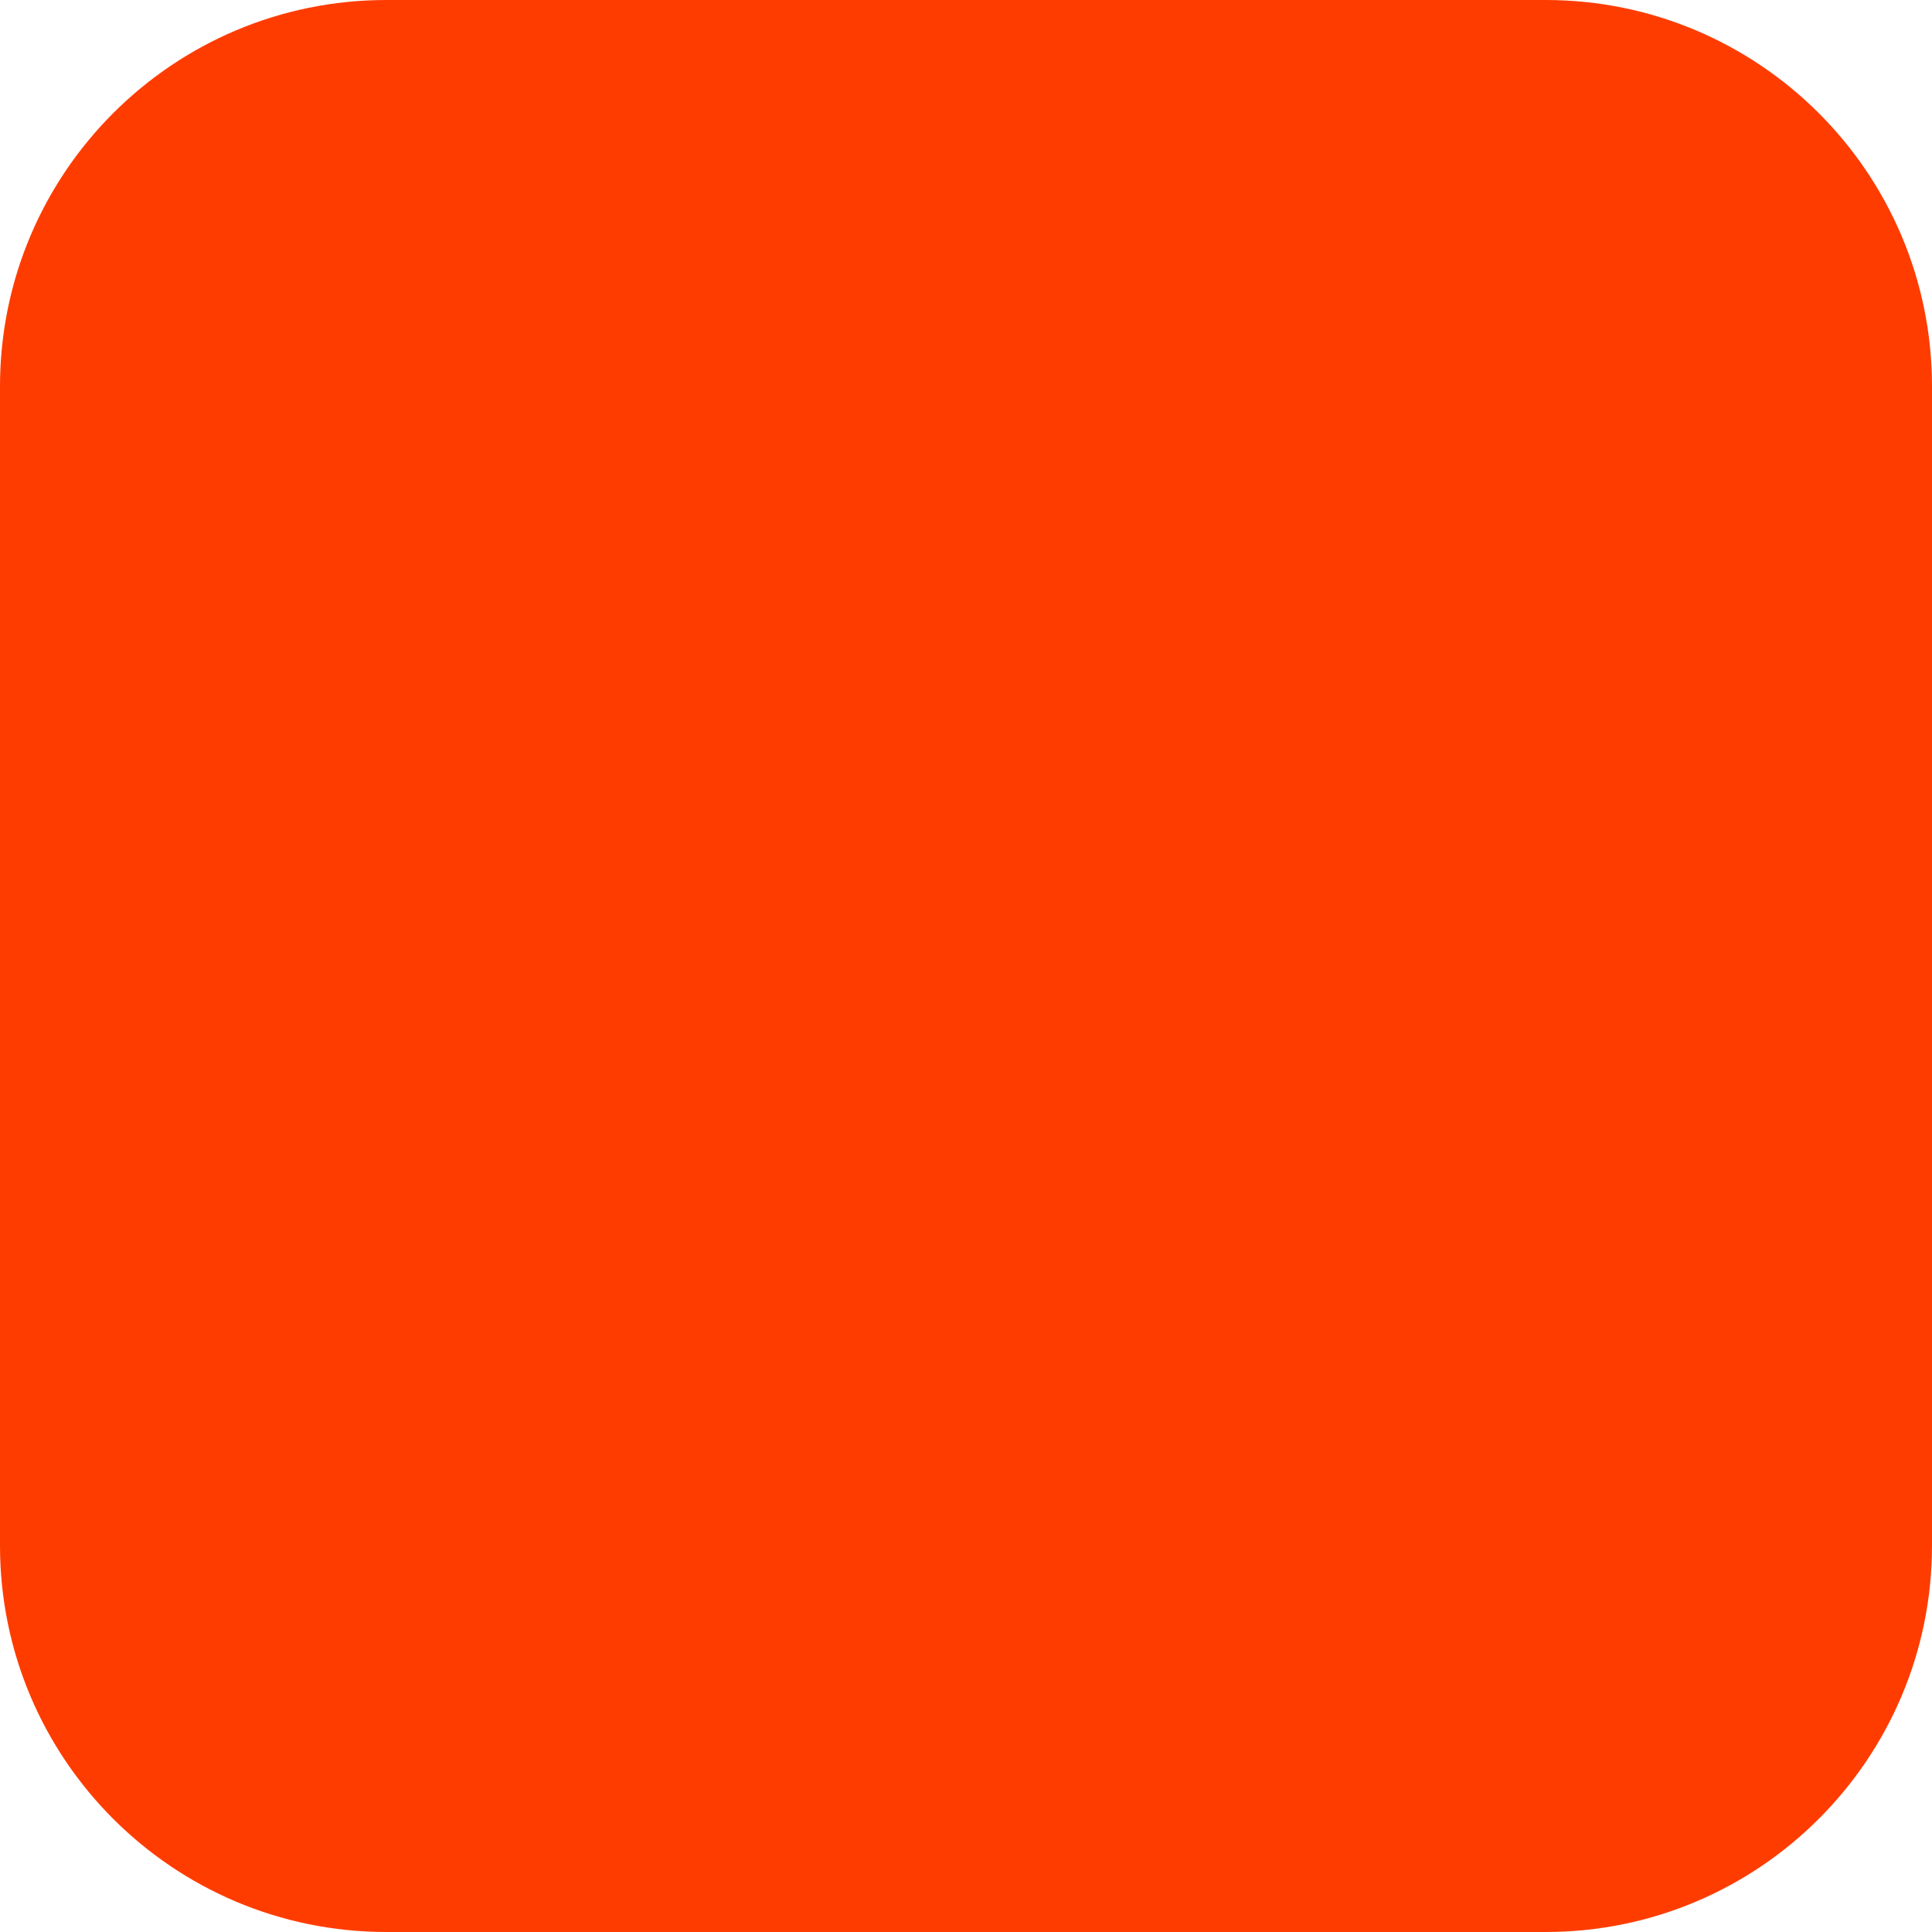
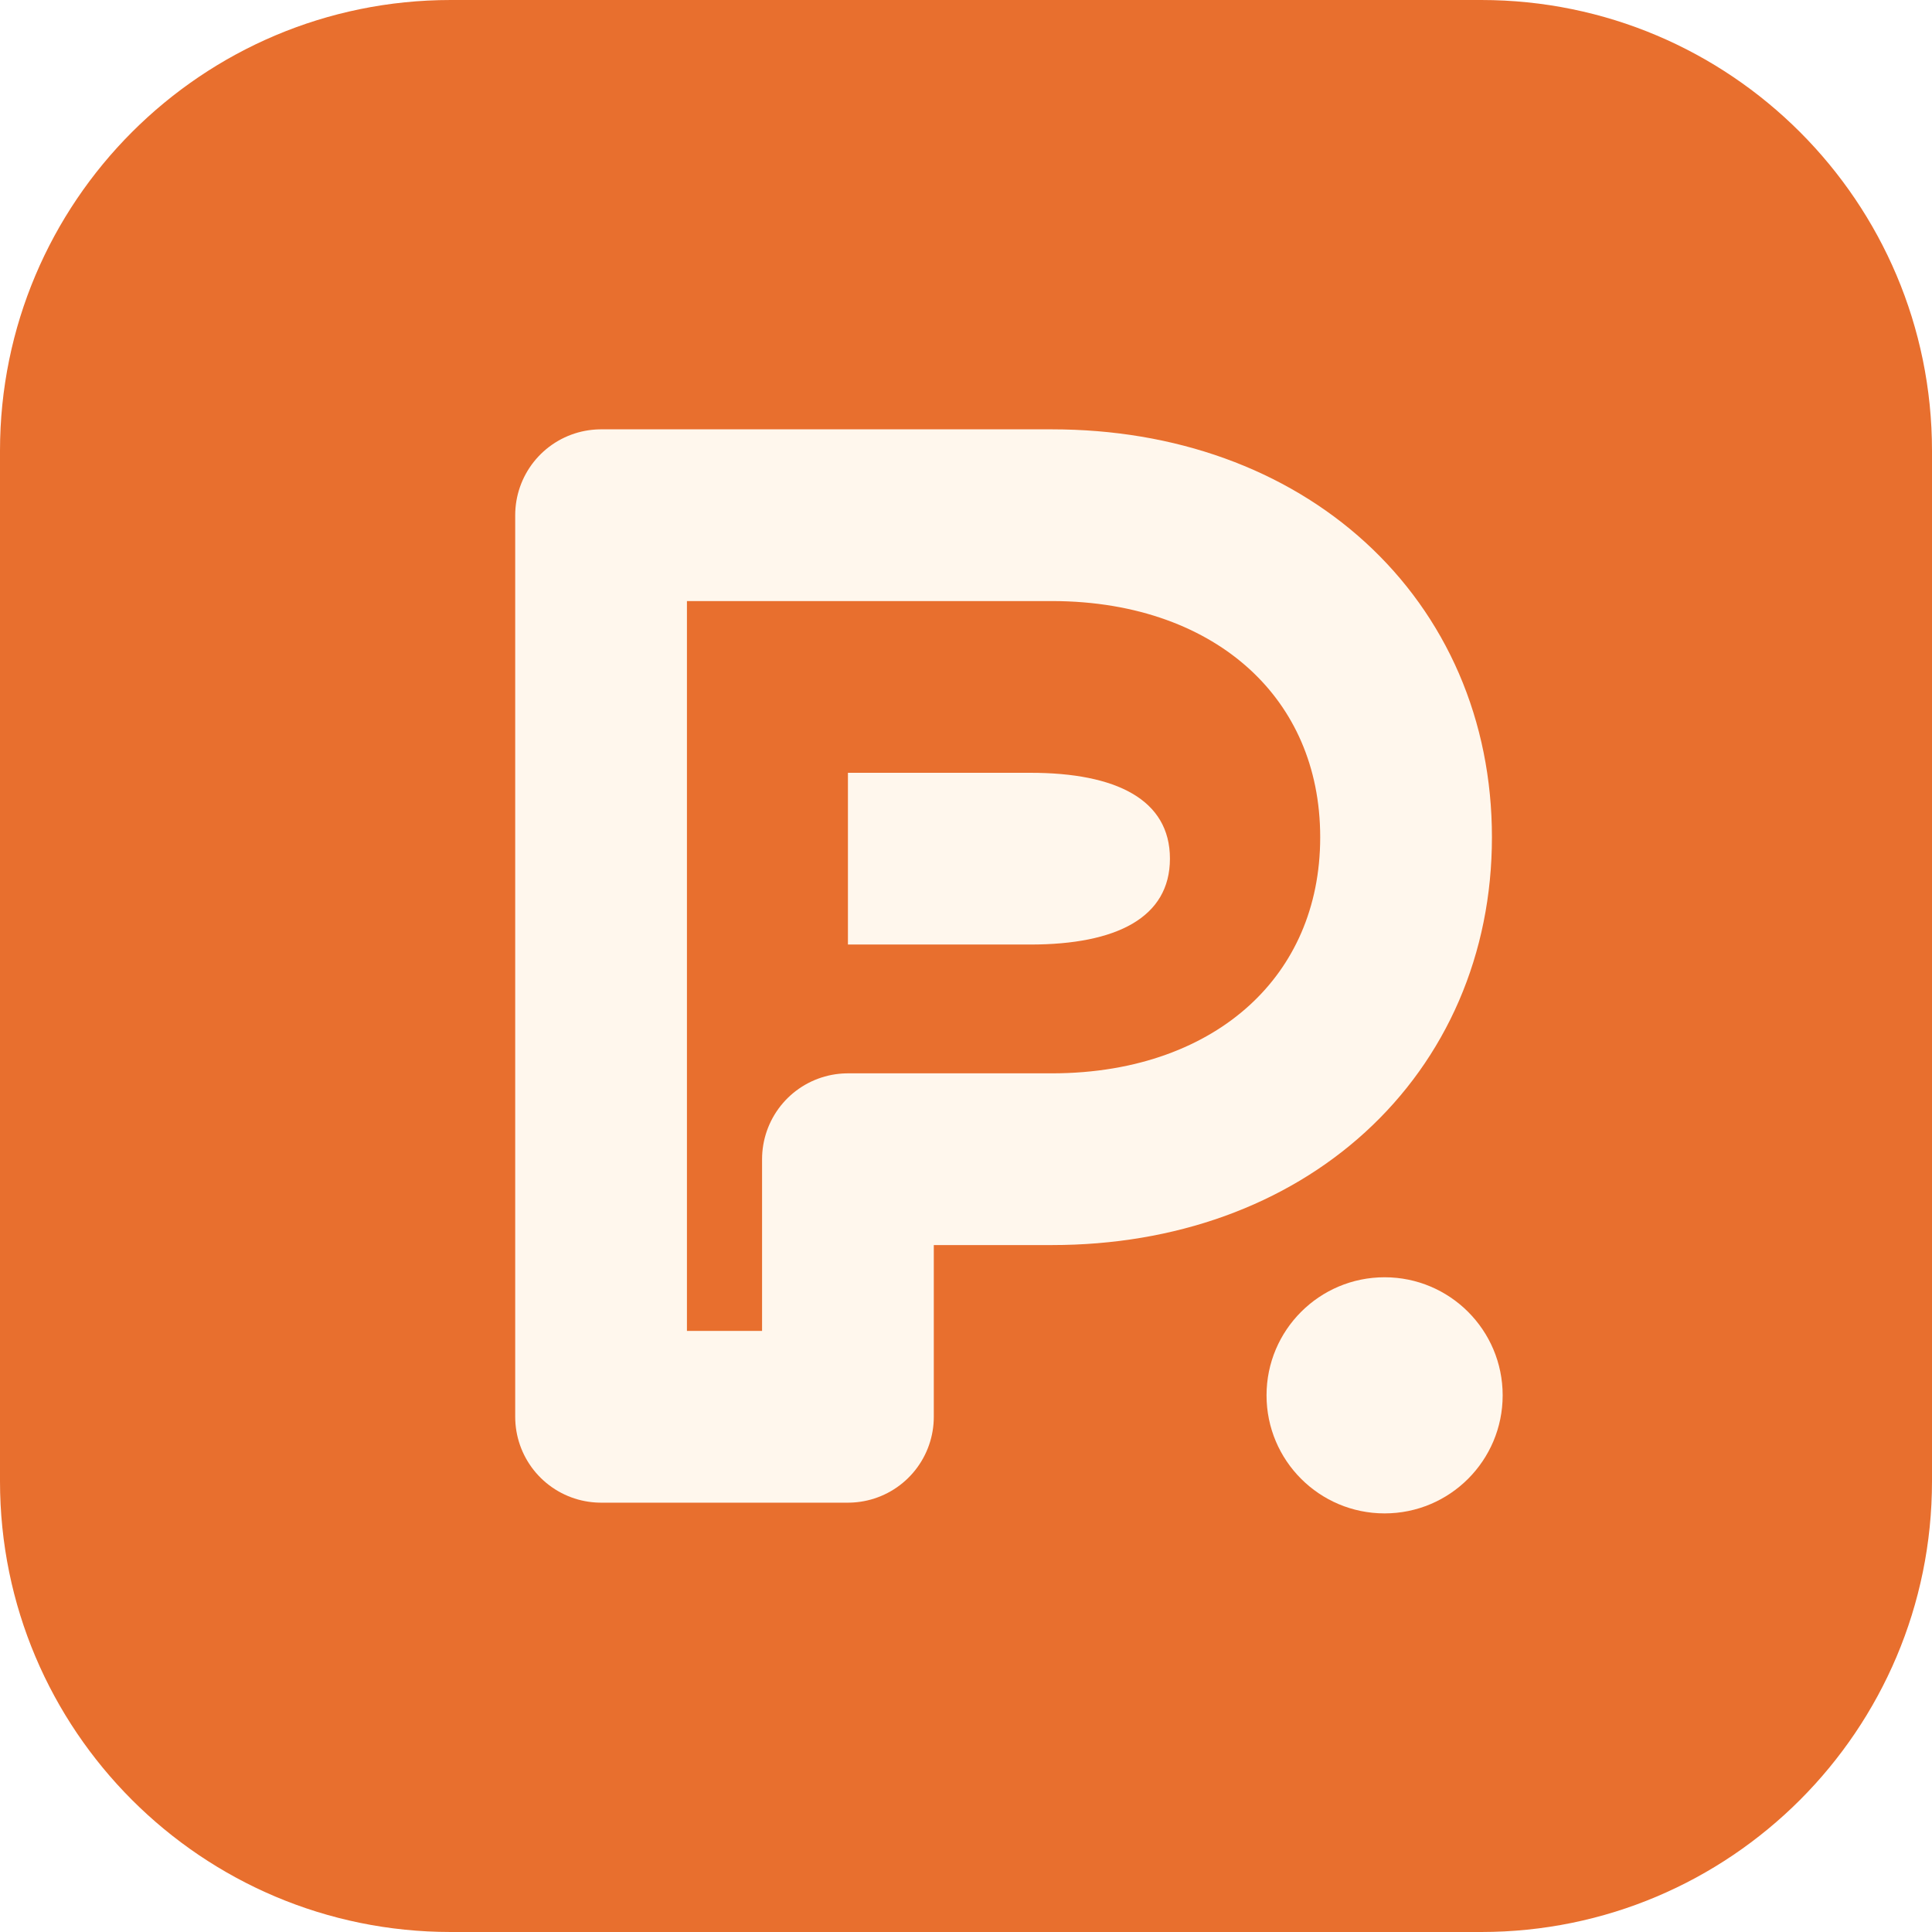
<svg xmlns="http://www.w3.org/2000/svg" width="180" height="180" viewBox="0 0 180 180" fill="none">
-   <rect width="180" height="180" rx="36" fill="#FF3C00" />
+   <rect width="180" height="180" rx="42" fill="#E86F2E" />
+   <path d="M56 132V48H98C117.5 48 131 60.5 131 78C131 95.5 117.5 108 98 108H79V132H56Z" fill="none" stroke="#FFF7ED" stroke-width="16" stroke-linejoin="round" />
+   <path d="M79 72H96C104 72 109 74.5 109 80C109 85.5 104 88 96 88H79V72Z" fill="#FFF7ED" />
+   <circle cx="129" cy="130" r="11" fill="#FFF7ED" />
</svg>
